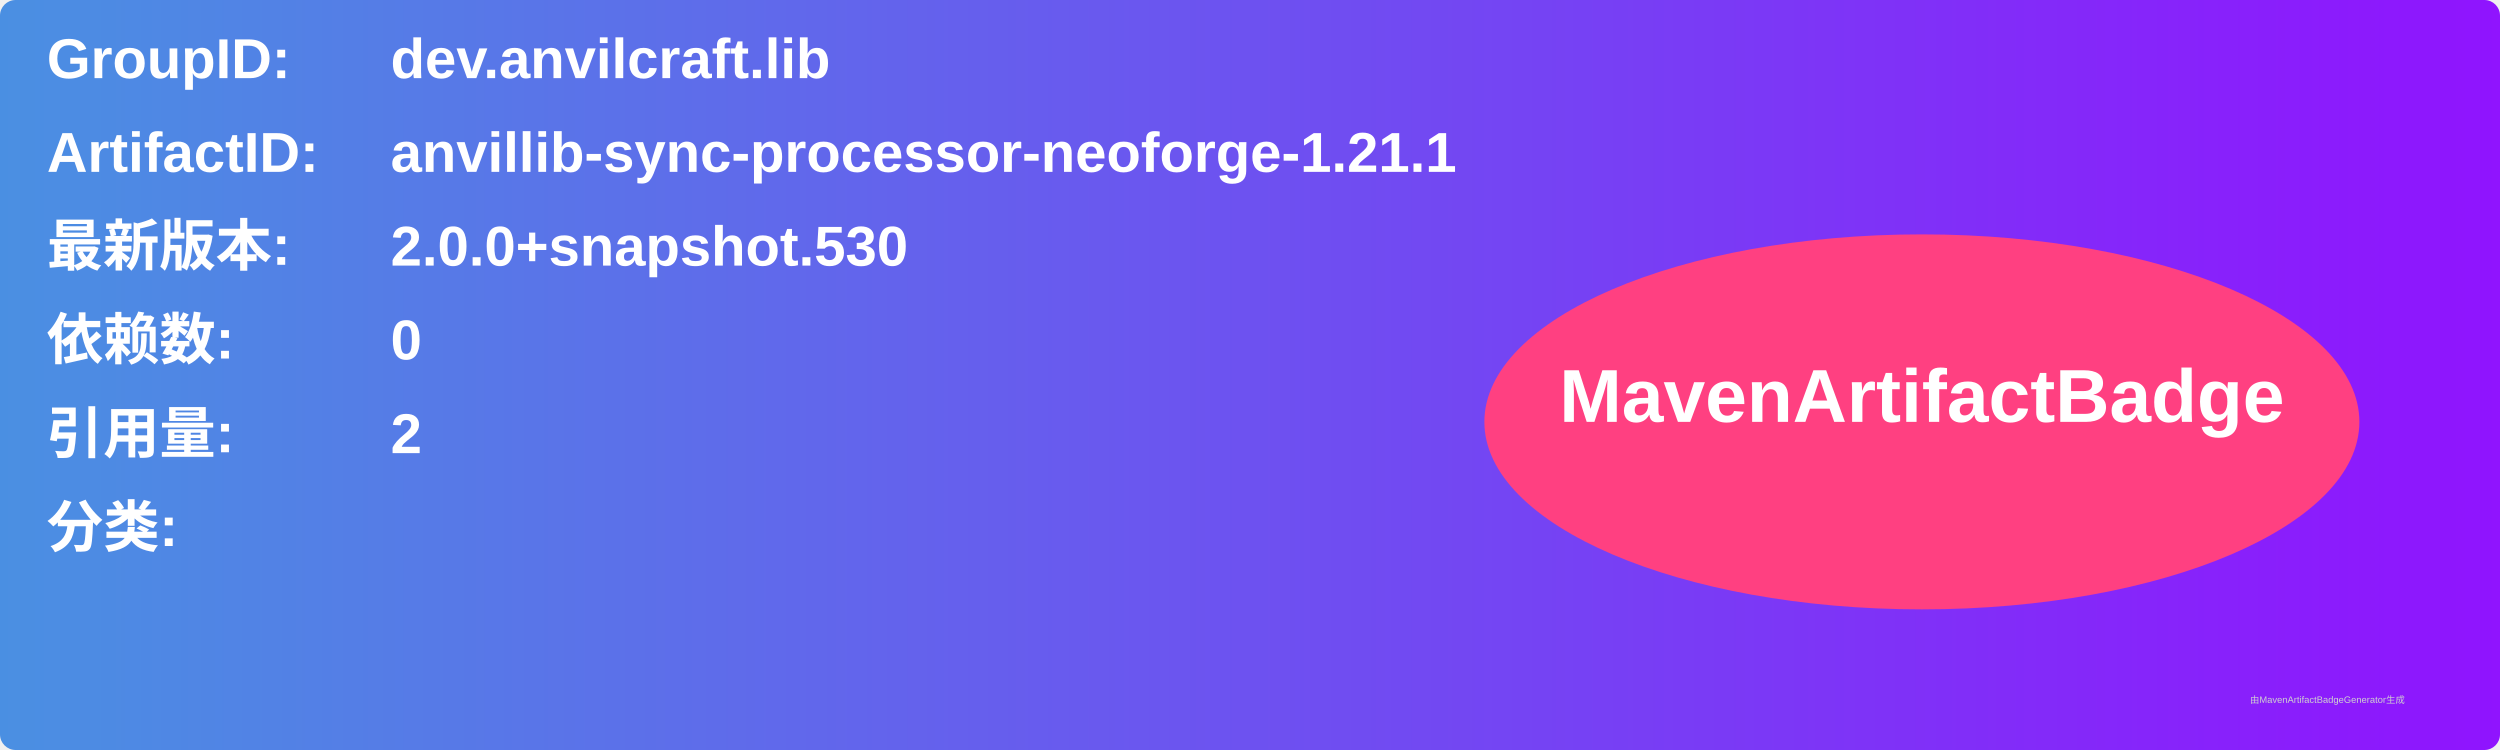
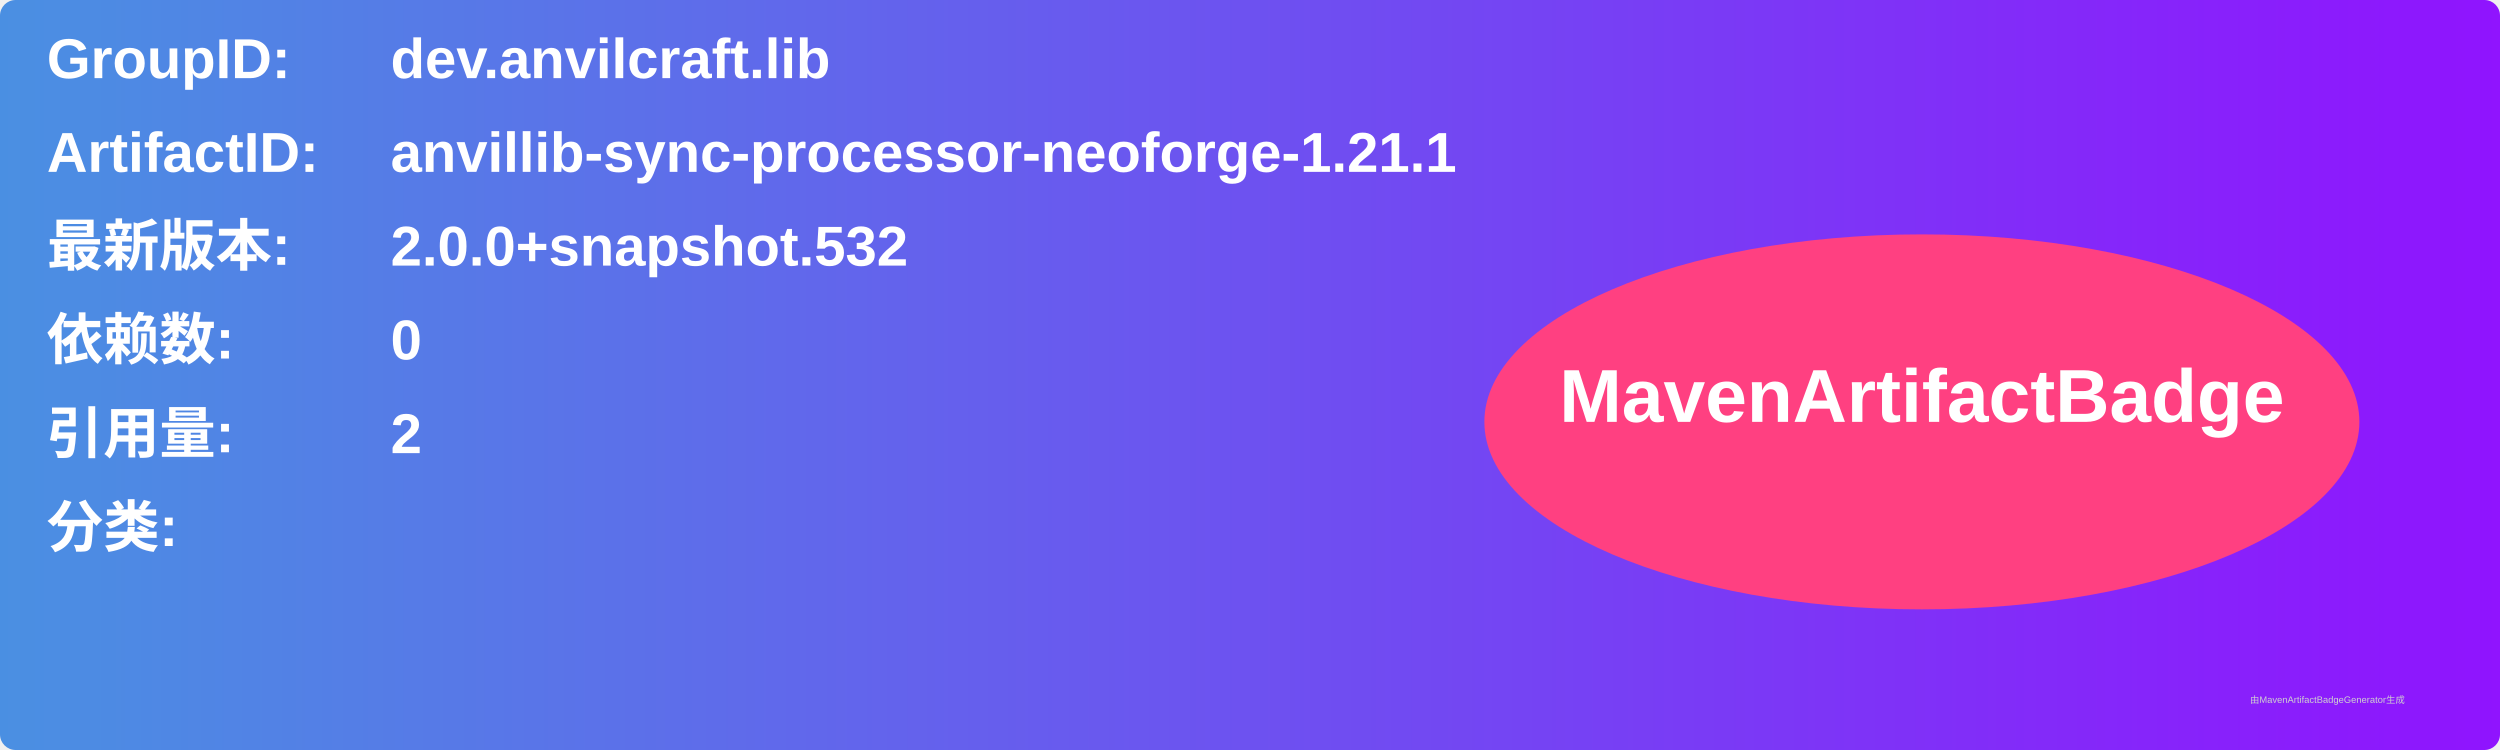
<svg xmlns="http://www.w3.org/2000/svg" width="800" height="240" viewBox="0 0 800 240">
  <linearGradient id="grad" x1="0%" y1="0%" x2="100%" y2="0%">
    <stop offset="0%" stop-color="#4a90e2" />
    <stop offset="100%" stop-color="#9013fe" />
  </linearGradient>
  <rect width="100%" height="100%" rx="5" ry="5" fill="url(#grad)" />
  <g transform="translate(15, 15)">
    <text x="0" y="10" font-family="Arial" font-size="18" fill="white" font-weight="bold" width="260">GroupID:</text>
    <text x="110" y="10" font-family="Arial" font-size="18" fill="white" font-weight="bold" width="460">dev.anvilcraft.lib</text>
    <text x="0" y="40" font-family="Arial" font-size="18" fill="white" font-weight="bold" width="260">ArtifactID:</text>
    <text x="110" y="40" font-family="Arial" font-size="18" fill="white" font-weight="bold" width="460">anvillib-sync-processor-neoforge-1.21.1</text>
    <text x="0" y="70" font-family="Arial" font-size="18" fill="white" font-weight="bold">最新版本:</text>
    <text x="110" y="70" font-family="Arial" font-size="18" fill="white" font-weight="bold">
-       <tspan font-weight="bold">2.0.0+snapshot.530</tspan>
+       <tspan font-weight="bold">2.0.0+snapshot.532</tspan>
    </text>
    <text x="0" y="100" font-family="Arial" font-size="18" fill="white" font-weight="bold">依赖数: </text>
    <text x="110" y="100" font-family="Arial" font-size="18" fill="white">
      <tspan font-weight="bold">0</tspan>
    </text>
    <text x="0" y="130" font-family="Arial" font-size="18" fill="white" font-weight="bold">引用量: </text>
    <text x="110" y="130" font-family="Arial" font-size="18" fill="white">
      <tspan font-weight="bold">2</tspan>
    </text>
    <text x="0" y="160" font-family="Arial" font-size="18" fill="white" font-weight="bold">分类:</text>
    <text x="10" y="190" font-family="Arial" font-size="10" fill="white">
      <tspan font-weight="bold" />
    </text>
    <ellipse cx="600" cy="120" rx="140" ry="60" fill="#ff4081" />
    <text x="600" y="120" text-anchor="middle" font-family="Arial" font-size="24" fill="white" font-weight="bold">MavenArtifactBadge</text>
  </g>
  <text x="720" y="225" font-family="Arial" font-size="3" fill="#d0d0d0">由MavenArtifactBadgeGenerator生成</text>
</svg>
